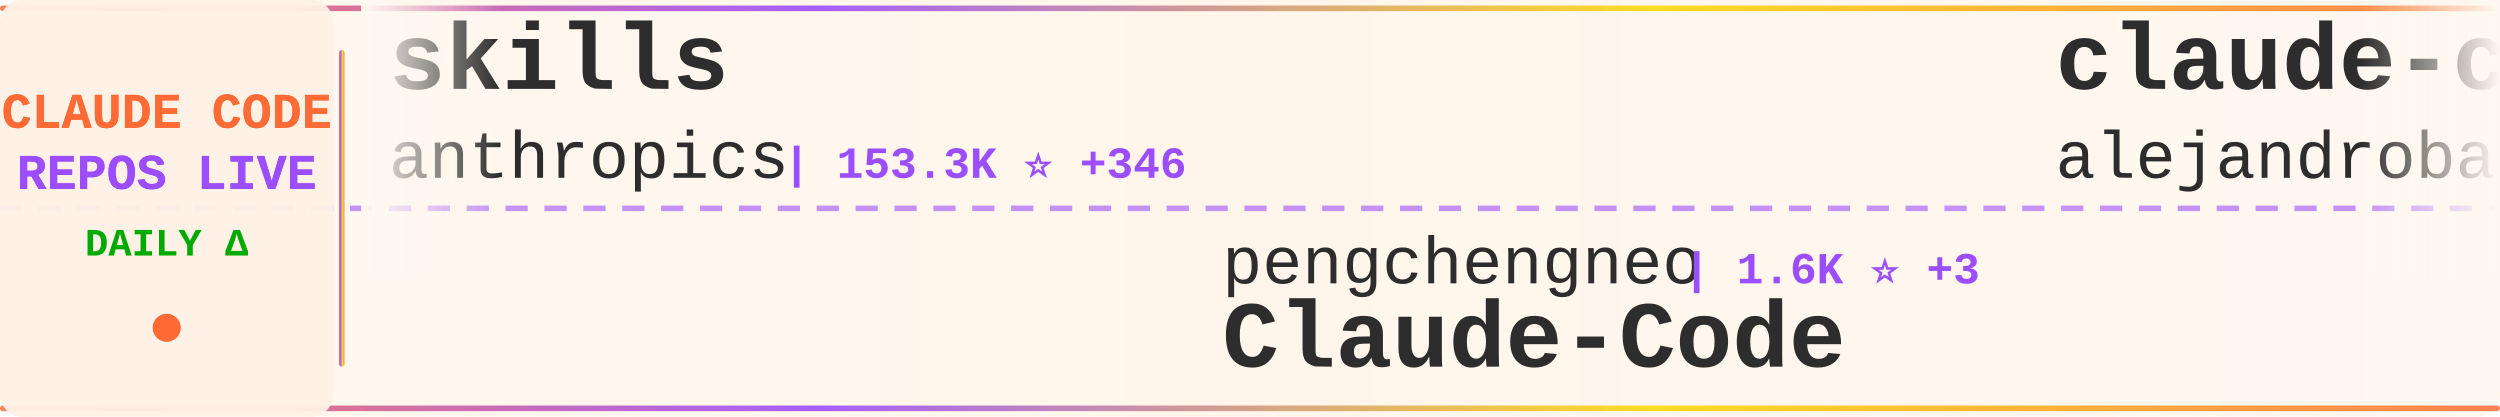
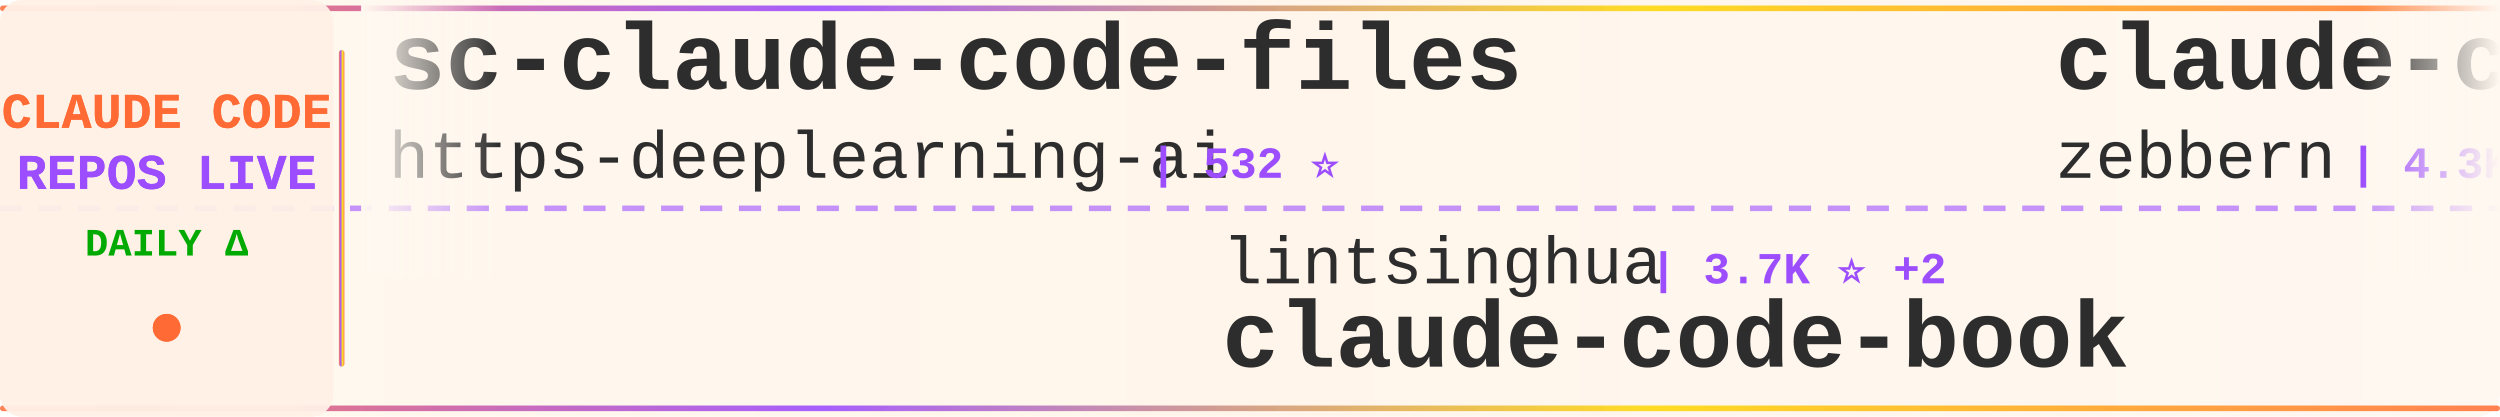
<svg xmlns="http://www.w3.org/2000/svg" width="900" height="150">
  <defs>
    <linearGradient id="tickerBg" x1="0%" y1="0%" x2="100%" y2="0%">
      <stop offset="0%" style="stop-color:#fff8f0;stop-opacity:0.98" />
      <stop offset="50%" style="stop-color:#fff5eb;stop-opacity:1" />
      <stop offset="100%" style="stop-color:#fff8f0;stop-opacity:0.98" />
    </linearGradient>
    <linearGradient id="borderGrad" x1="0%" y1="0%" x2="100%" y2="0%">
      <stop offset="0%" style="stop-color:#FF6B35;stop-opacity:0.85">
        <animate attributeName="stop-opacity" values="0.85;1;0.85" dur="2s" repeatCount="indefinite" />
      </stop>
      <stop offset="33%" style="stop-color:#9C4EFF;stop-opacity:0.9">
        <animate attributeName="stop-opacity" values="0.9;1;0.9" dur="2.2s" repeatCount="indefinite" />
      </stop>
      <stop offset="66%" style="stop-color:#FFD700;stop-opacity:0.85">
        <animate attributeName="stop-opacity" values="0.85;1;0.85" dur="1.8s" repeatCount="indefinite" />
      </stop>
      <stop offset="100%" style="stop-color:#FF6B35;stop-opacity:0.85">
        <animate attributeName="stop-opacity" values="0.85;1;0.85" dur="2s" repeatCount="indefinite" />
      </stop>
    </linearGradient>
    <filter id="textGlow">
      <feGaussianBlur stdDeviation="0.15" result="coloredBlur" />
      <feMerge>
        <feMergeNode in="coloredBlur" />
        <feMergeNode in="SourceGraphic" />
      </feMerge>
    </filter>
    <filter id="metricGlow">
      <feGaussianBlur stdDeviation="0.2" result="coloredBlur" />
      <feMerge>
        <feMergeNode in="coloredBlur" />
        <feMergeNode in="SourceGraphic" />
      </feMerge>
    </filter>
    <linearGradient id="leftFade" x1="0%" y1="0%" x2="100%" y2="0%">
      <stop offset="0%" style="stop-color:#fff8f0;stop-opacity:1" />
      <stop offset="100%" style="stop-color:#fff8f0;stop-opacity:0" />
    </linearGradient>
    <linearGradient id="rightFade" x1="0%" y1="0%" x2="100%" y2="0%">
      <stop offset="0%" style="stop-color:#fff8f0;stop-opacity:0" />
      <stop offset="100%" style="stop-color:#fff8f0;stop-opacity:1" />
    </linearGradient>
  </defs>
  <rect width="900" height="150" fill="url(#tickerBg)" rx="8" />
  <rect x="0" y="2" width="900" height="2" fill="url(#borderGrad)" rx="1" />
  <rect x="0" y="146" width="900" height="2" fill="url(#borderGrad)" rx="1" />
  <line x1="0" y1="75" x2="900" y2="75" stroke="#9C4EFF" stroke-width="2" stroke-dasharray="8 6" opacity="0.6" />
  <rect x="0" y="0" width="120" height="150" fill="#fff0e6" opacity="0.95" rx="8" />
  <text x="60" y="46" font-family="'Courier New', monospace" font-size="18" font-weight="bold" fill="#FF6B35" text-anchor="middle" filter="url(#textGlow)">
    CLAUDE CODE
  </text>
  <text x="60" y="68" font-family="'Courier New', monospace" font-size="18" font-weight="bold" fill="#9C4EFF" text-anchor="middle" filter="url(#textGlow)">
    REPOS LIVE
  </text>
  <text x="60" y="92" font-family="'Courier New', monospace" font-size="14" font-weight="bold" fill="#00aa00" text-anchor="middle">
    DAILY Δ
  </text>
  <circle cx="60" cy="118" r="5" fill="#FF6B35" filter="url(#metricGlow)">
    <animate attributeName="r" values="4;6;4" dur="1.5s" repeatCount="indefinite" />
    <animate attributeName="opacity" values="0.6;1;0.6" dur="1.5s" repeatCount="indefinite" />
  </circle>
  <rect x="122" y="18" width="2" height="114" fill="url(#borderGrad)" rx="1" />
  <clipPath id="tickerClip">
    <rect x="130" y="0" width="770" height="150" />
  </clipPath>
  <g clip-path="url(#tickerClip)">
    <g id="tickerItems">
      <animateTransform attributeName="transform" attributeType="XML" type="translate" from="0 0" to="-3000 0" dur="54s" repeatCount="indefinite" />
      <g transform="translate(0, 0)">
-         <text x="140" y="32" font-family="'Courier New', monospace" font-size="34" font-weight="bold" fill="#2d2d2d">skills</text>
-         <text x="140" y="64" font-family="'Courier New', monospace" font-size="24" font-weight="normal" fill="#2d2d2d" opacity="1.0">anthropics</text>
-         <text x="282" y="64" font-family="'Courier New', monospace" font-size="16" font-weight="bold" fill="#9C4EFF"> | 153.3K ⭐ +346</text>
+         <text x="140" y="32" font-family="'Courier New', monospace" font-size="34" font-weight="bold" fill="#2d2d2d">sc-claude-code-files</text>
+         <text x="140" y="64" font-family="'Courier New', monospace" font-size="24" font-weight="normal" fill="#2d2d2d" opacity="1.0">https-deeplearning-ai</text>
+         <text x="414" y="64" font-family="'Courier New', monospace" font-size="16" font-weight="bold" fill="#9C4EFF"> | 532 ⭐</text>
      </g>
      <g transform="translate(300, 0)">
-         <text x="140" y="102" font-family="'Courier New', monospace" font-size="24" font-weight="normal" fill="#2d2d2d" opacity="1.0">pengchengneo</text>
-         <text x="306" y="102" font-family="'Courier New', monospace" font-size="16" font-weight="bold" fill="#9C4EFF"> | 1.6K ⭐ +3</text>
-         <text x="140" y="132" font-family="'Courier New', monospace" font-size="34" font-weight="bold" fill="#2d2d2d">Claude-Code</text>
+         <text x="140" y="102" font-family="'Courier New', monospace" font-size="24" font-weight="normal" fill="#2d2d2d" opacity="1.0">lintsinghua</text>
+         <text x="294" y="102" font-family="'Courier New', monospace" font-size="16" font-weight="bold" fill="#9C4EFF"> | 3.7K ⭐ +2</text>
+         <text x="140" y="132" font-family="'Courier New', monospace" font-size="34" font-weight="bold" fill="#2d2d2d">claude-code-book</text>
      </g>
      <g transform="translate(600, 0)">
-         <text x="140" y="32" font-family="'Courier New', monospace" font-size="34" font-weight="bold" fill="#2d2d2d">claude-code-from-source</text>
-         <text x="140" y="64" font-family="'Courier New', monospace" font-size="24" font-weight="normal" fill="#2d2d2d" opacity="1.0">alejandrobalderas</text>
-         <text x="366" y="64" font-family="'Courier New', monospace" font-size="16" font-weight="bold" fill="#9C4EFF"> | 2.3K ⭐ +16</text>
+         <text x="140" y="32" font-family="'Courier New', monospace" font-size="34" font-weight="bold" fill="#2d2d2d">claude-code-guide</text>
+         <text x="140" y="64" font-family="'Courier New', monospace" font-size="24" font-weight="normal" fill="#2d2d2d" opacity="1.0">zebbern</text>
+         <text x="246" y="64" font-family="'Courier New', monospace" font-size="16" font-weight="bold" fill="#9C4EFF"> | 4.3K ⭐ +5</text>
      </g>
      <g transform="translate(900, 0)">
-         <text x="140" y="102" font-family="'Courier New', monospace" font-size="24" font-weight="normal" fill="#2d2d2d" opacity="1.0">KPR111</text>
-         <text x="234" y="102" font-family="'Courier New', monospace" font-size="16" font-weight="bold" fill="#9C4EFF"> | 18 ⭐</text>
-         <text x="140" y="132" font-family="'Courier New', monospace" font-size="34" font-weight="bold" fill="#2d2d2d">Claude-Code</text>
+         <text x="140" y="102" font-family="'Courier New', monospace" font-size="24" font-weight="normal" fill="#2d2d2d" opacity="1.0">codeaashu</text>
+         <text x="270" y="102" font-family="'Courier New', monospace" font-size="16" font-weight="bold" fill="#9C4EFF"> | 3.0K ⭐ +9</text>
+         <text x="140" y="132" font-family="'Courier New', monospace" font-size="34" font-weight="bold" fill="#2d2d2d">claude-code</text>
      </g>
      <g transform="translate(1200, 0)">
-         <text x="140" y="32" font-family="'Courier New', monospace" font-size="34" font-weight="bold" fill="#2d2d2d">edmunds-claude-code</text>
-         <text x="140" y="64" font-family="'Courier New', monospace" font-size="24" font-weight="normal" fill="#2d2d2d" opacity="1.0">edmund-io</text>
-         <text x="270" y="64" font-family="'Courier New', monospace" font-size="16" font-weight="bold" fill="#9C4EFF"> | 1.5K ⭐</text>
+         <text x="140" y="32" font-family="'Courier New', monospace" font-size="34" font-weight="bold" fill="#2d2d2d">claude-code</text>
+         <text x="140" y="64" font-family="'Courier New', monospace" font-size="24" font-weight="normal" fill="#2d2d2d" opacity="1.0">freestylefly</text>
+         <text x="306" y="64" font-family="'Courier New', monospace" font-size="16" font-weight="bold" fill="#9C4EFF"> | 126 ⭐</text>
      </g>
      <g transform="translate(1500, 0)">
-         <text x="140" y="102" font-family="'Courier New', monospace" font-size="24" font-weight="normal" fill="#2d2d2d" opacity="1.0">diet103</text>
-         <text x="246" y="102" font-family="'Courier New', monospace" font-size="16" font-weight="bold" fill="#9C4EFF"> | 9.7K ⭐ +2</text>
-         <text x="140" y="132" font-family="'Courier New', monospace" font-size="34" font-weight="bold" fill="#2d2d2d">claude-code-infrastructu...</text>
+         <text x="140" y="102" font-family="'Courier New', monospace" font-size="24" font-weight="normal" fill="#2d2d2d" opacity="1.0">Hyper66666</text>
+         <text x="282" y="102" font-family="'Courier New', monospace" font-size="16" font-weight="bold" fill="#9C4EFF"> | 216 ⭐</text>
+         <text x="140" y="132" font-family="'Courier New', monospace" font-size="34" font-weight="bold" fill="#2d2d2d">claude-code-sourcemap</text>
      </g>
      <g transform="translate(1800, 0)">
-         <text x="140" y="32" font-family="'Courier New', monospace" font-size="34" font-weight="bold" fill="#2d2d2d">my-claude-code-setup</text>
-         <text x="140" y="64" font-family="'Courier New', monospace" font-size="24" font-weight="normal" fill="#2d2d2d" opacity="1.0">centminmod</text>
-         <text x="282" y="64" font-family="'Courier New', monospace" font-size="16" font-weight="bold" fill="#9C4EFF"> | 2.4K ⭐ +3</text>
+         <text x="140" y="32" font-family="'Courier New', monospace" font-size="34" font-weight="bold" fill="#2d2d2d">claude-code-infrastructu...</text>
+         <text x="140" y="64" font-family="'Courier New', monospace" font-size="24" font-weight="normal" fill="#2d2d2d" opacity="1.0">diet103</text>
+         <text x="246" y="64" font-family="'Courier New', monospace" font-size="16" font-weight="bold" fill="#9C4EFF"> | 9.7K ⭐ +2</text>
      </g>
      <g transform="translate(2100, 0)">
-         <text x="140" y="102" font-family="'Courier New', monospace" font-size="24" font-weight="normal" fill="#2d2d2d" opacity="1.0">feiskyer</text>
-         <text x="258" y="102" font-family="'Courier New', monospace" font-size="16" font-weight="bold" fill="#9C4EFF"> | 1.6K ⭐ +1</text>
-         <text x="140" y="132" font-family="'Courier New', monospace" font-size="34" font-weight="bold" fill="#2d2d2d">claude-code-settings</text>
+         <text x="140" y="102" font-family="'Courier New', monospace" font-size="24" font-weight="normal" fill="#2d2d2d" opacity="1.0">carlvellotti</text>
+         <text x="306" y="102" font-family="'Courier New', monospace" font-size="16" font-weight="bold" fill="#9C4EFF"> | 2.1K ⭐ +1</text>
+         <text x="140" y="132" font-family="'Courier New', monospace" font-size="34" font-weight="bold" fill="#2d2d2d">claude-code-pm-course</text>
      </g>
      <g transform="translate(2400, 0)">
-         <text x="140" y="32" font-family="'Courier New', monospace" font-size="34" font-weight="bold" fill="#2d2d2d">claude-code</text>
-         <text x="140" y="64" font-family="'Courier New', monospace" font-size="24" font-weight="normal" fill="#2d2d2d" opacity="1.0">RishabhK103</text>
-         <text x="294" y="64" font-family="'Courier New', monospace" font-size="16" font-weight="bold" fill="#9C4EFF"> | 91 ⭐ +1</text>
+         <text x="140" y="32" font-family="'Courier New', monospace" font-size="34" font-weight="bold" fill="#2d2d2d">Claude-Code-Source-Study</text>
+         <text x="140" y="64" font-family="'Courier New', monospace" font-size="24" font-weight="normal" fill="#2d2d2d" opacity="1.0">luyao618</text>
+         <text x="258" y="64" font-family="'Courier New', monospace" font-size="16" font-weight="bold" fill="#9C4EFF"> | 1.5K ⭐ +1</text>
      </g>
      <g transform="translate(2700, 0)">
-         <text x="140" y="102" font-family="'Courier New', monospace" font-size="24" font-weight="normal" fill="#2d2d2d" opacity="1.0">Alishahryar1</text>
-         <text x="306" y="102" font-family="'Courier New', monospace" font-size="16" font-weight="bold" fill="#9C4EFF"> | 36.0K ⭐ +272</text>
-         <text x="140" y="132" font-family="'Courier New', monospace" font-size="34" font-weight="bold" fill="#2d2d2d">free-claude-code</text>
+         <text x="140" y="102" font-family="'Courier New', monospace" font-size="24" font-weight="normal" fill="#2d2d2d" opacity="1.0">Tinkeringg-Lab</text>
+         <text x="330" y="102" font-family="'Courier New', monospace" font-size="16" font-weight="bold" fill="#9C4EFF"> | 208 ⭐</text>
+         <text x="140" y="132" font-family="'Courier New', monospace" font-size="34" font-weight="bold" fill="#2d2d2d">claude-code</text>
      </g>
      <g transform="translate(3000, 0)">
-         <text x="140" y="32" font-family="'Courier New', monospace" font-size="34" font-weight="bold" fill="#2d2d2d">skills</text>
-         <text x="140" y="64" font-family="'Courier New', monospace" font-size="24" font-weight="normal" fill="#2d2d2d" opacity="1.0">anthropics</text>
-         <text x="282" y="64" font-family="'Courier New', monospace" font-size="16" font-weight="bold" fill="#9C4EFF"> | 153.3K ⭐ +346</text>
+         <text x="140" y="32" font-family="'Courier New', monospace" font-size="34" font-weight="bold" fill="#2d2d2d">sc-claude-code-files</text>
+         <text x="140" y="64" font-family="'Courier New', monospace" font-size="24" font-weight="normal" fill="#2d2d2d" opacity="1.0">https-deeplearning-ai</text>
+         <text x="414" y="64" font-family="'Courier New', monospace" font-size="16" font-weight="bold" fill="#9C4EFF"> | 532 ⭐</text>
      </g>
      <g transform="translate(3300, 0)">
-         <text x="140" y="102" font-family="'Courier New', monospace" font-size="24" font-weight="normal" fill="#2d2d2d" opacity="1.0">pengchengneo</text>
-         <text x="306" y="102" font-family="'Courier New', monospace" font-size="16" font-weight="bold" fill="#9C4EFF"> | 1.6K ⭐ +3</text>
-         <text x="140" y="132" font-family="'Courier New', monospace" font-size="34" font-weight="bold" fill="#2d2d2d">Claude-Code</text>
+         <text x="140" y="102" font-family="'Courier New', monospace" font-size="24" font-weight="normal" fill="#2d2d2d" opacity="1.0">lintsinghua</text>
+         <text x="294" y="102" font-family="'Courier New', monospace" font-size="16" font-weight="bold" fill="#9C4EFF"> | 3.7K ⭐ +2</text>
+         <text x="140" y="132" font-family="'Courier New', monospace" font-size="34" font-weight="bold" fill="#2d2d2d">claude-code-book</text>
      </g>
      <g transform="translate(3600, 0)">
-         <text x="140" y="32" font-family="'Courier New', monospace" font-size="34" font-weight="bold" fill="#2d2d2d">claude-code-from-source</text>
-         <text x="140" y="64" font-family="'Courier New', monospace" font-size="24" font-weight="normal" fill="#2d2d2d" opacity="1.0">alejandrobalderas</text>
-         <text x="366" y="64" font-family="'Courier New', monospace" font-size="16" font-weight="bold" fill="#9C4EFF"> | 2.3K ⭐ +16</text>
+         <text x="140" y="32" font-family="'Courier New', monospace" font-size="34" font-weight="bold" fill="#2d2d2d">claude-code-guide</text>
+         <text x="140" y="64" font-family="'Courier New', monospace" font-size="24" font-weight="normal" fill="#2d2d2d" opacity="1.0">zebbern</text>
+         <text x="246" y="64" font-family="'Courier New', monospace" font-size="16" font-weight="bold" fill="#9C4EFF"> | 4.3K ⭐ +5</text>
      </g>
      <g transform="translate(3900, 0)">
-         <text x="140" y="102" font-family="'Courier New', monospace" font-size="24" font-weight="normal" fill="#2d2d2d" opacity="1.0">KPR111</text>
-         <text x="234" y="102" font-family="'Courier New', monospace" font-size="16" font-weight="bold" fill="#9C4EFF"> | 18 ⭐</text>
-         <text x="140" y="132" font-family="'Courier New', monospace" font-size="34" font-weight="bold" fill="#2d2d2d">Claude-Code</text>
+         <text x="140" y="102" font-family="'Courier New', monospace" font-size="24" font-weight="normal" fill="#2d2d2d" opacity="1.0">codeaashu</text>
+         <text x="270" y="102" font-family="'Courier New', monospace" font-size="16" font-weight="bold" fill="#9C4EFF"> | 3.0K ⭐ +9</text>
+         <text x="140" y="132" font-family="'Courier New', monospace" font-size="34" font-weight="bold" fill="#2d2d2d">claude-code</text>
      </g>
    </g>
  </g>
  <rect x="130" y="0" width="50" height="100" fill="url(#leftFade)" />
  <rect x="850" y="0" width="50" height="100" fill="url(#rightFade)" />
</svg>
